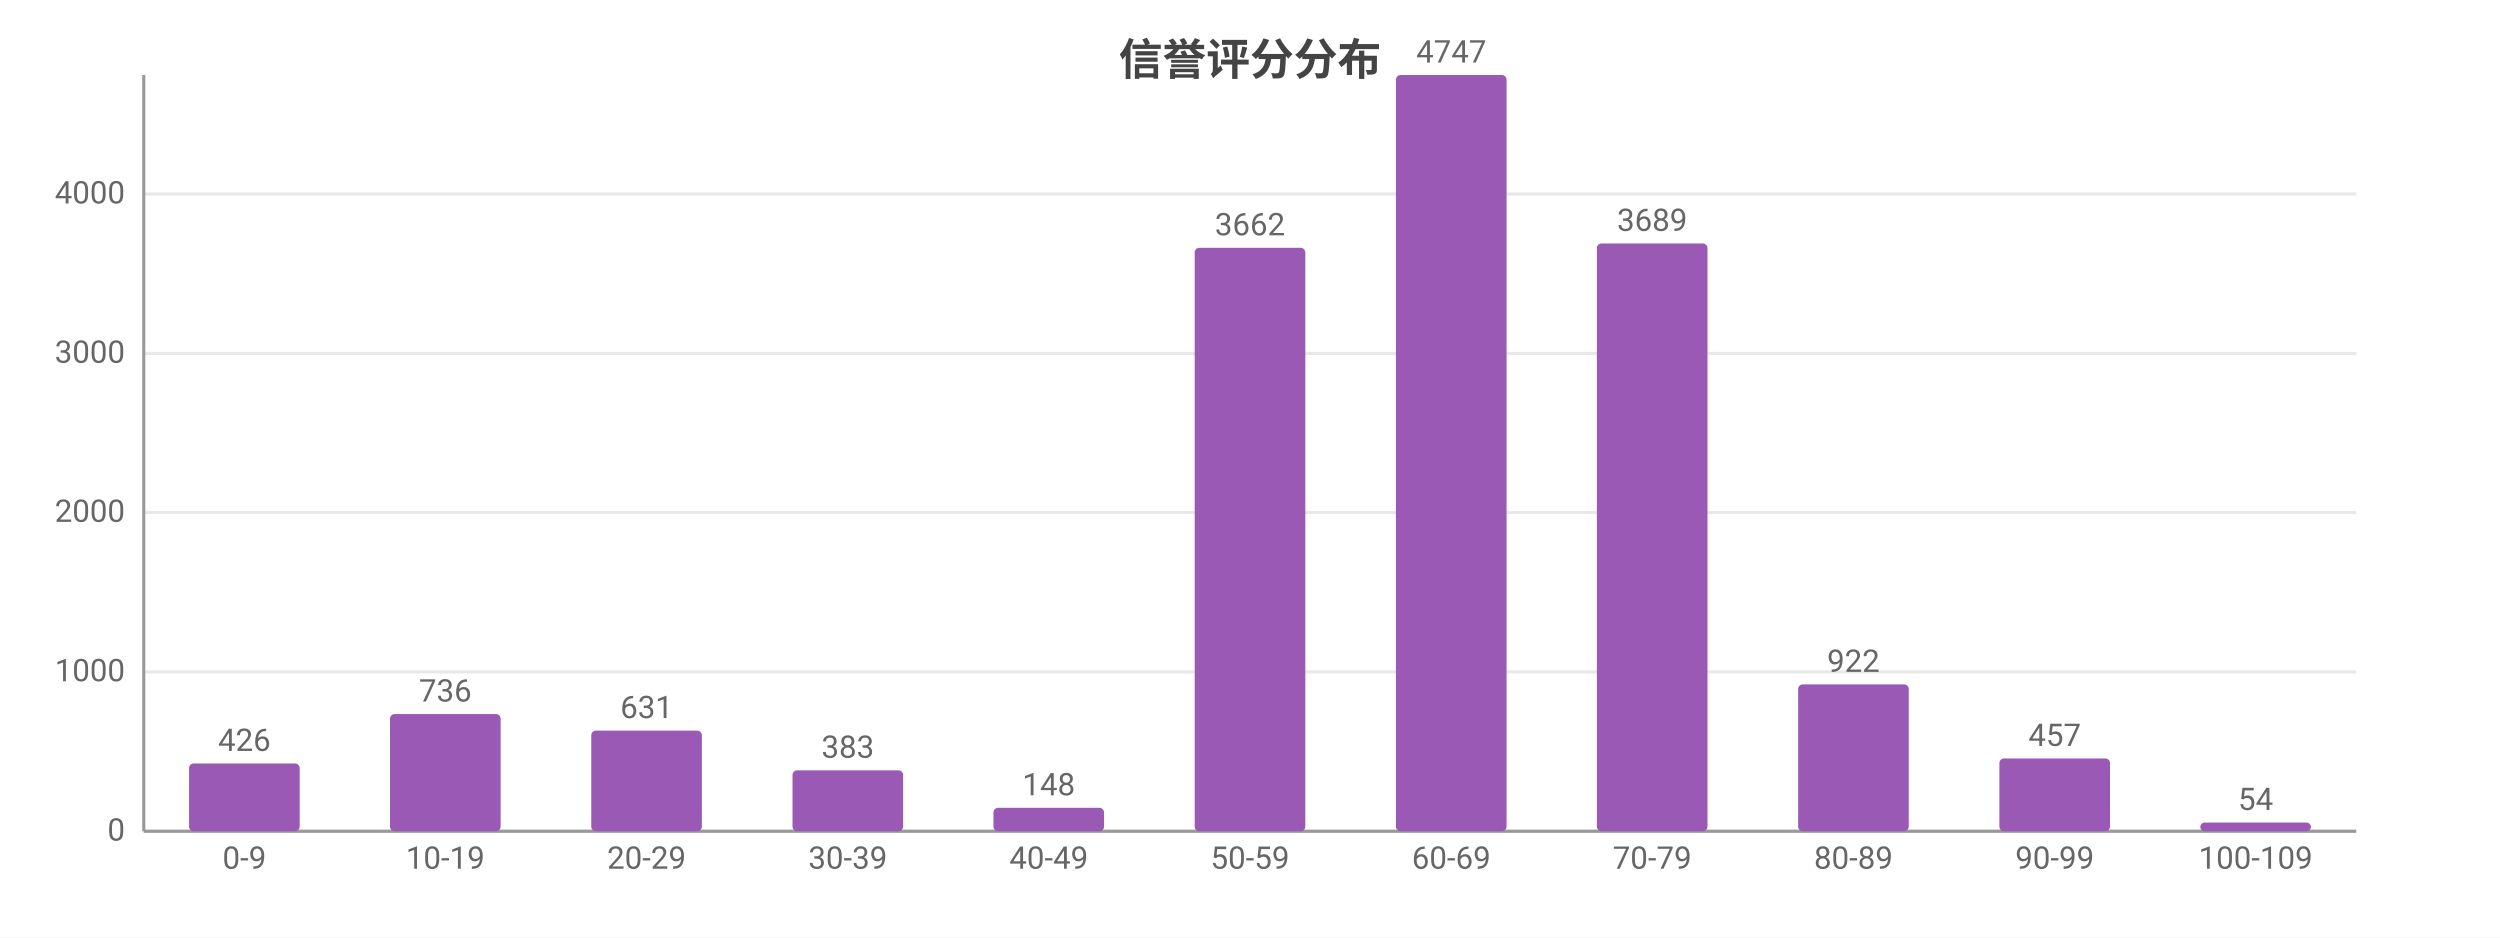
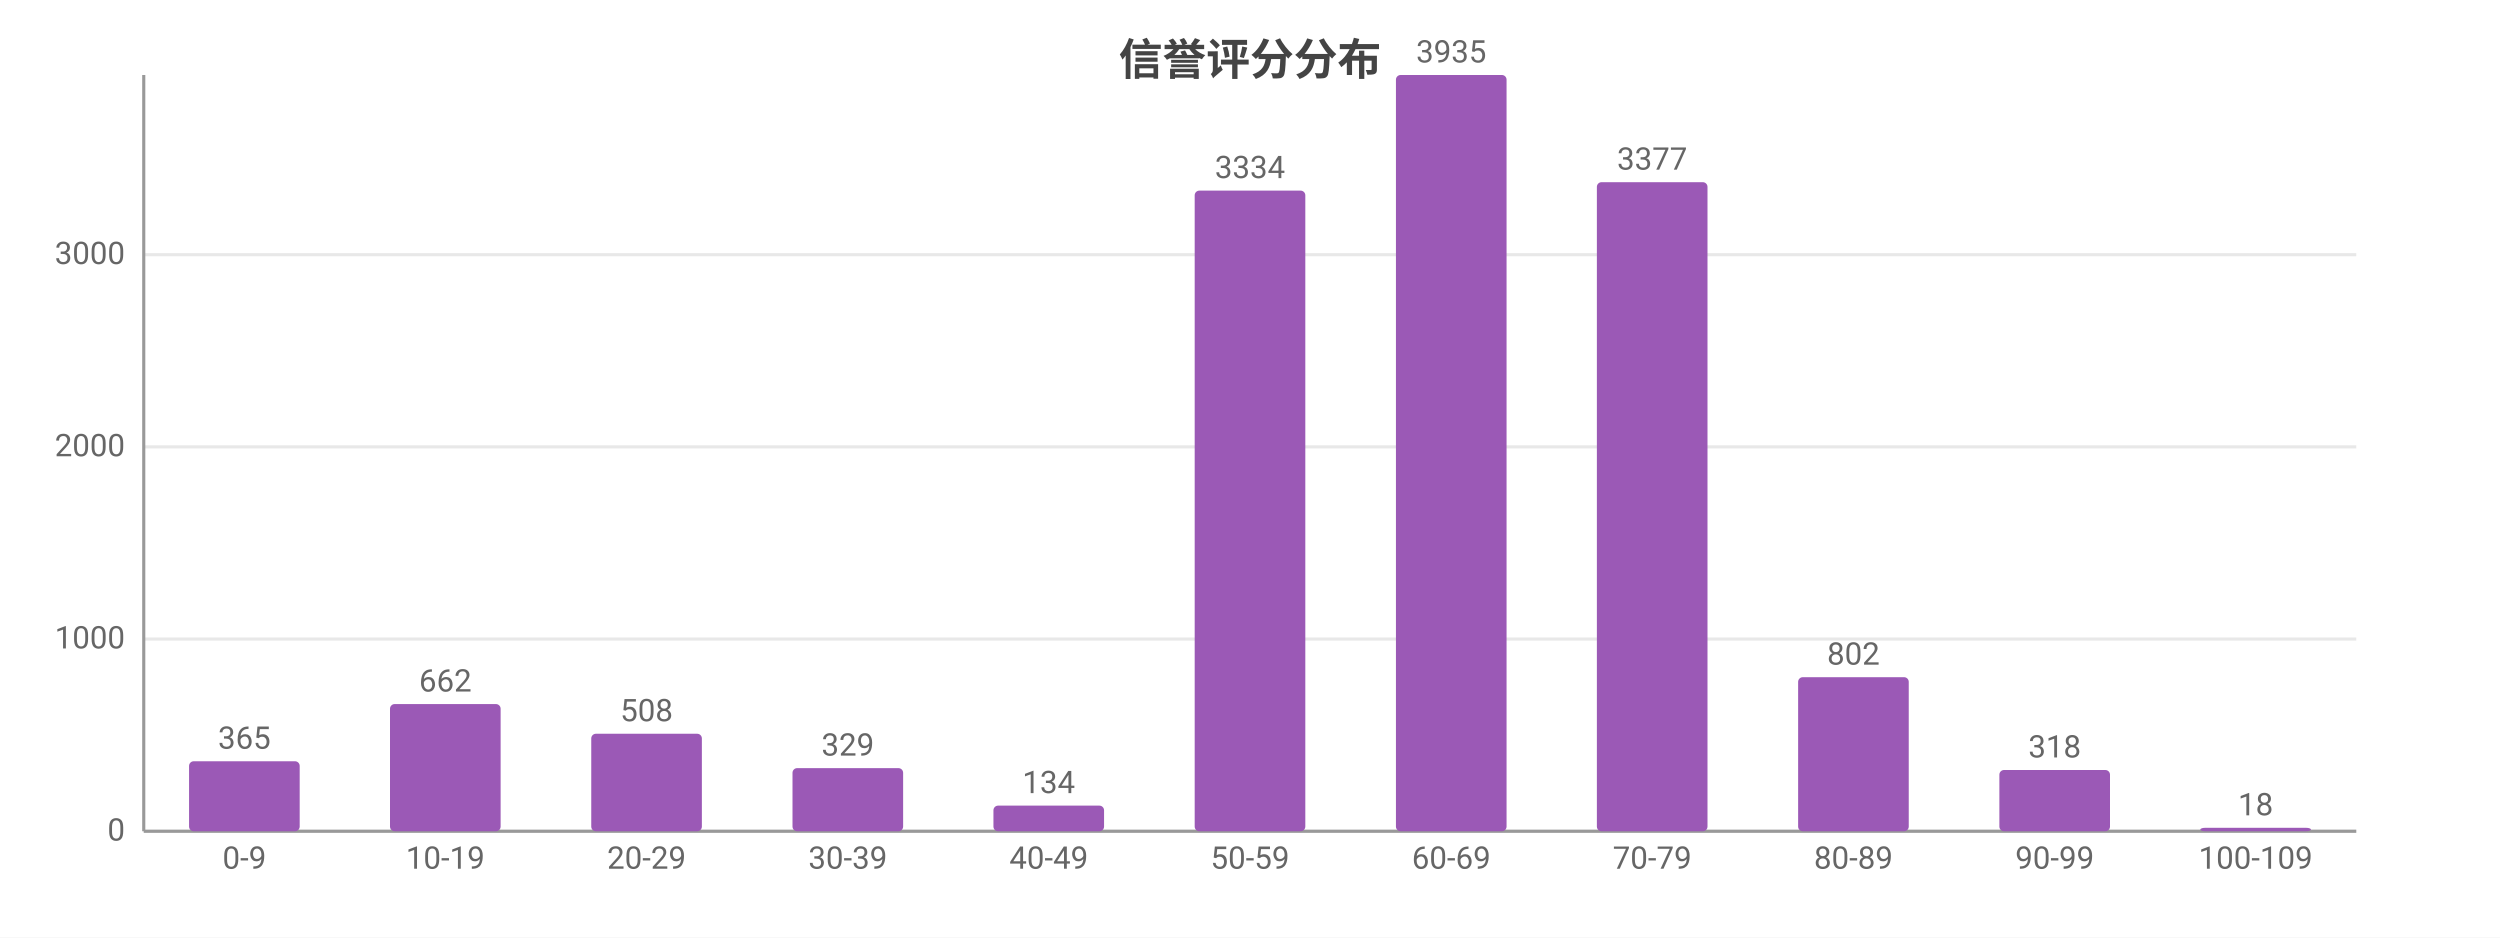
<svg xmlns="http://www.w3.org/2000/svg" width="800" height="300" viewBox="0 0 800 300">
  <rect width="800" height="300" fill="#ffffff" />
  <style>text{font-family:system-ui,-apple-system,'Segoe UI',Roboto,'PingFang SC','Microsoft YaHei','Noto Sans CJK SC',sans-serif}.g{stroke:#e8e8e8;stroke-width:1}.a{stroke:#999;stroke-width:1}.t{font-size:10px;fill:#666}.m{font-size:10px;text-anchor:middle;fill:#666}.e{font-size:10px;text-anchor:end;fill:#666}.l{font-size:11px;fill:#333}.tt{font-size:14px;font-weight:600;text-anchor:middle;fill:#444}.em{font-size:13px;text-anchor:middle;fill:#999}</style>
  <text class="tt" x="400.0" y="24">信誉评分分布</text>
  <line class="g" x1="46" y1="266" x2="754" y2="266" />
  <text class="e" x="40" y="269">0</text>
-   <line class="g" x1="46" y1="215.0" x2="754" y2="215.0" />
-   <text class="e" x="40" y="218.0">1000</text>
-   <line class="g" x1="46" y1="164.0" x2="754" y2="164.0" />
-   <text class="e" x="40" y="167.0">2000</text>
-   <line class="g" x1="46" y1="113.1" x2="754" y2="113.1" />
-   <text class="e" x="40" y="116.1">3000</text>
-   <line class="g" x1="46" y1="62.1" x2="754" y2="62.1" />
-   <text class="e" x="40" y="65.1">4000</text>
+   <line class="g" x1="46" y1="204.5" x2="754" y2="204.5" />
+   <text class="e" x="40" y="207.5">1000</text>
+   <line class="g" x1="46" y1="143.0" x2="754" y2="143.0" />
+   <text class="e" x="40" y="146.0">2000</text>
+   <line class="g" x1="46" y1="81.5" x2="754" y2="81.5" />
+   <text class="e" x="40" y="84.5">3000</text>
  <line class="a" x1="46" y1="24" x2="46" y2="266" />
  <line class="a" x1="46" y1="266" x2="754" y2="266" />
-   <rect x="60.5" y="244.3" width="35.4" height="21.7" fill="#9b59b6" rx="1.5" />
-   <text class="m" x="78.2" y="240.3">426</text>
+   <rect x="60.5" y="243.6" width="35.4" height="22.4" fill="#9b59b6" rx="1.5" />
+   <text class="m" x="78.2" y="239.6">365</text>
  <text class="m" x="78.2" y="278">0-9</text>
-   <rect x="124.8" y="228.5" width="35.4" height="37.5" fill="#9b59b6" rx="1.5" />
-   <text class="m" x="142.5" y="224.5">736</text>
+   <rect x="124.8" y="225.3" width="35.4" height="40.7" fill="#9b59b6" rx="1.5" />
+   <text class="m" x="142.5" y="221.3">662</text>
  <text class="m" x="142.5" y="278">10-19</text>
-   <rect x="189.2" y="233.8" width="35.4" height="32.2" fill="#9b59b6" rx="1.5" />
-   <text class="m" x="206.9" y="229.8">631</text>
+   <rect x="189.2" y="234.8" width="35.4" height="31.2" fill="#9b59b6" rx="1.5" />
+   <text class="m" x="206.9" y="230.8">508</text>
  <text class="m" x="206.9" y="278">20-29</text>
-   <rect x="253.6" y="246.5" width="35.4" height="19.5" fill="#9b59b6" rx="1.5" />
-   <text class="m" x="271.3" y="242.5">383</text>
+   <rect x="253.6" y="245.8" width="35.4" height="20.2" fill="#9b59b6" rx="1.5" />
+   <text class="m" x="271.3" y="241.8">329</text>
  <text class="m" x="271.3" y="278">30-39</text>
-   <rect x="317.9" y="258.5" width="35.4" height="7.5" fill="#9b59b6" rx="1.5" />
-   <text class="m" x="335.6" y="254.5">148</text>
+   <rect x="317.9" y="257.8" width="35.4" height="8.2" fill="#9b59b6" rx="1.5" />
+   <text class="m" x="335.6" y="253.8">134</text>
  <text class="m" x="335.6" y="278">40-49</text>
-   <rect x="382.3" y="79.3" width="35.4" height="186.7" fill="#9b59b6" rx="1.5" />
-   <text class="m" x="400" y="75.3">3662</text>
+   <rect x="382.3" y="61.0" width="35.4" height="205.0" fill="#9b59b6" rx="1.5" />
+   <text class="m" x="400" y="57.0">3334</text>
  <text class="m" x="400" y="278">50-59</text>
  <rect x="446.7" y="24" width="35.4" height="242" fill="#9b59b6" rx="1.5" />
-   <text class="m" x="464.4" y="20">4747</text>
+   <text class="m" x="464.4" y="20">3935</text>
  <text class="m" x="464.4" y="278">60-69</text>
-   <rect x="511.0" y="77.9" width="35.4" height="188.1" fill="#9b59b6" rx="1.5" />
-   <text class="m" x="528.7" y="73.9">3689</text>
+   <rect x="511.0" y="58.3" width="35.4" height="207.7" fill="#9b59b6" rx="1.5" />
+   <text class="m" x="528.7" y="54.3">3377</text>
  <text class="m" x="528.7" y="278">70-79</text>
-   <rect x="575.4" y="219.0" width="35.4" height="47.0" fill="#9b59b6" rx="1.5" />
-   <text class="m" x="593.1" y="215.0">922</text>
+   <rect x="575.4" y="216.7" width="35.4" height="49.3" fill="#9b59b6" rx="1.5" />
+   <text class="m" x="593.1" y="212.7">802</text>
  <text class="m" x="593.1" y="278">80-89</text>
-   <rect x="639.8" y="242.7" width="35.4" height="23.3" fill="#9b59b6" rx="1.5" />
-   <text class="m" x="657.5" y="238.7">457</text>
+   <rect x="639.8" y="246.4" width="35.4" height="19.6" fill="#9b59b6" rx="1.5" />
+   <text class="m" x="657.5" y="242.4">318</text>
  <text class="m" x="657.5" y="278">90-99</text>
-   <rect x="704.1" y="263.2" width="35.4" height="2.8" fill="#9b59b6" rx="1.5" />
-   <text class="m" x="721.8" y="259.2">54</text>
+   <rect x="704.1" y="264.9" width="35.4" height="1.1" fill="#9b59b6" rx="1.5" />
+   <text class="m" x="721.8" y="260.9">18</text>
  <text class="m" x="721.8" y="278">100-109</text>
</svg>
